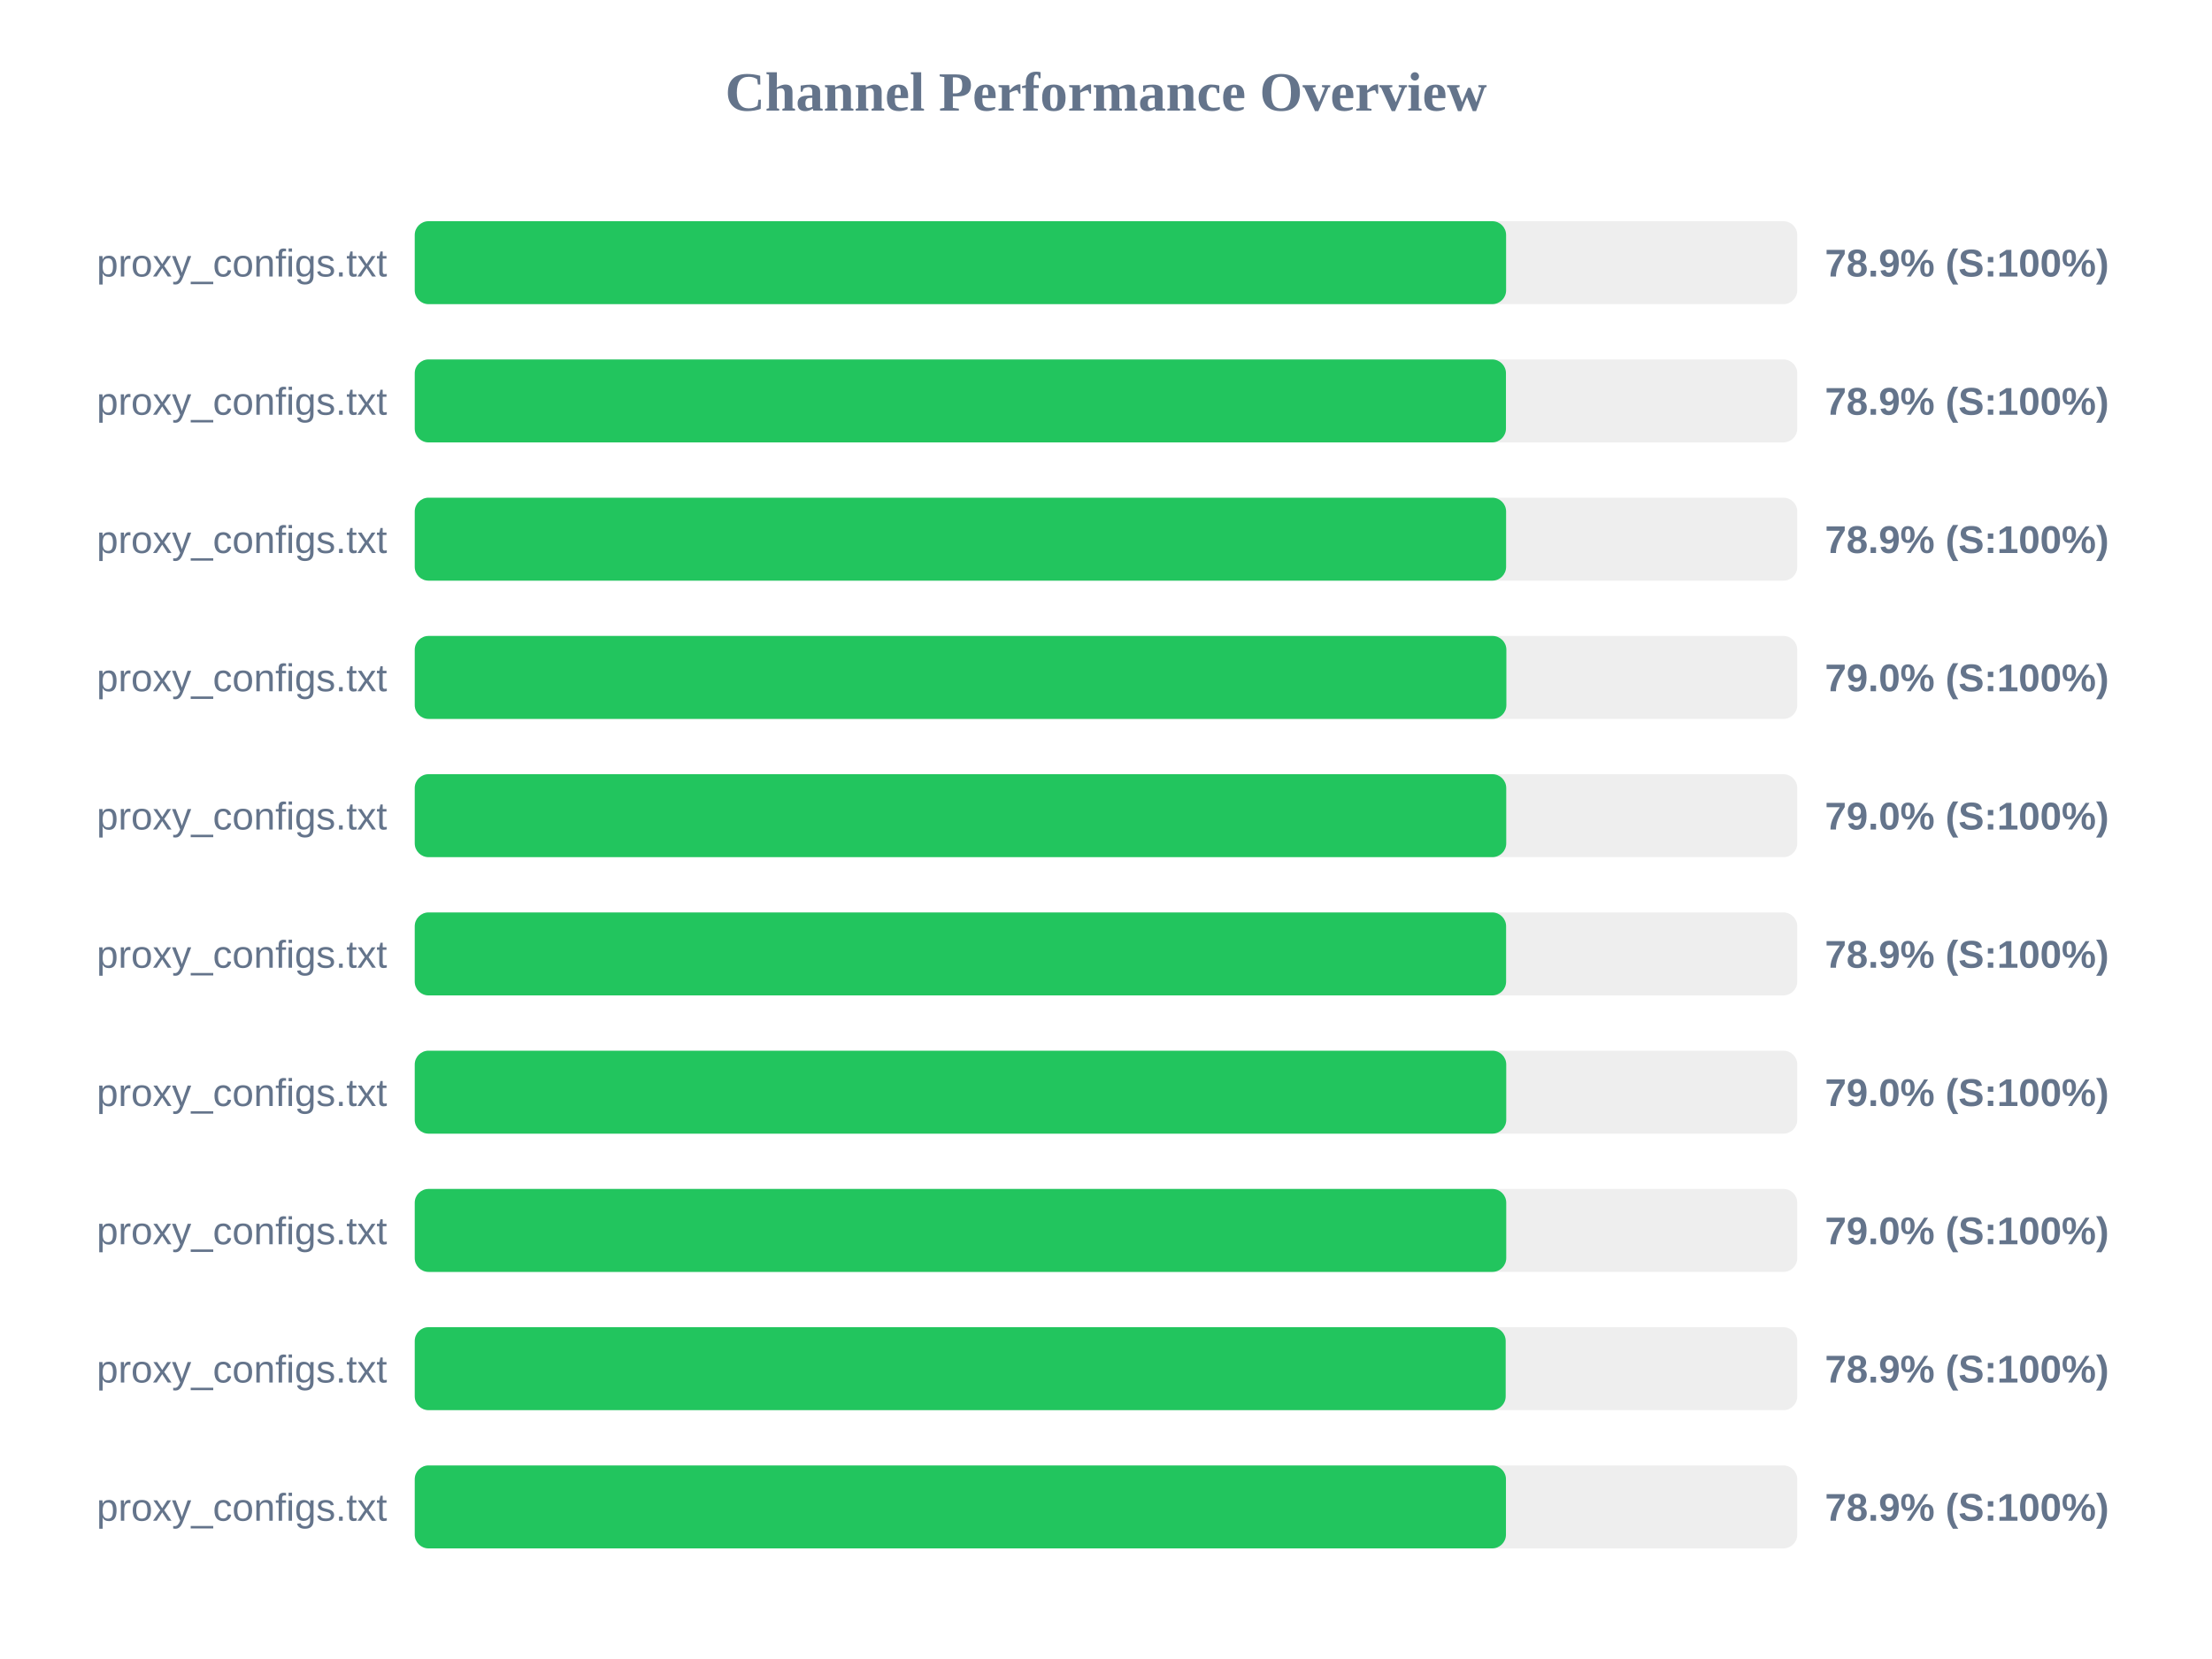
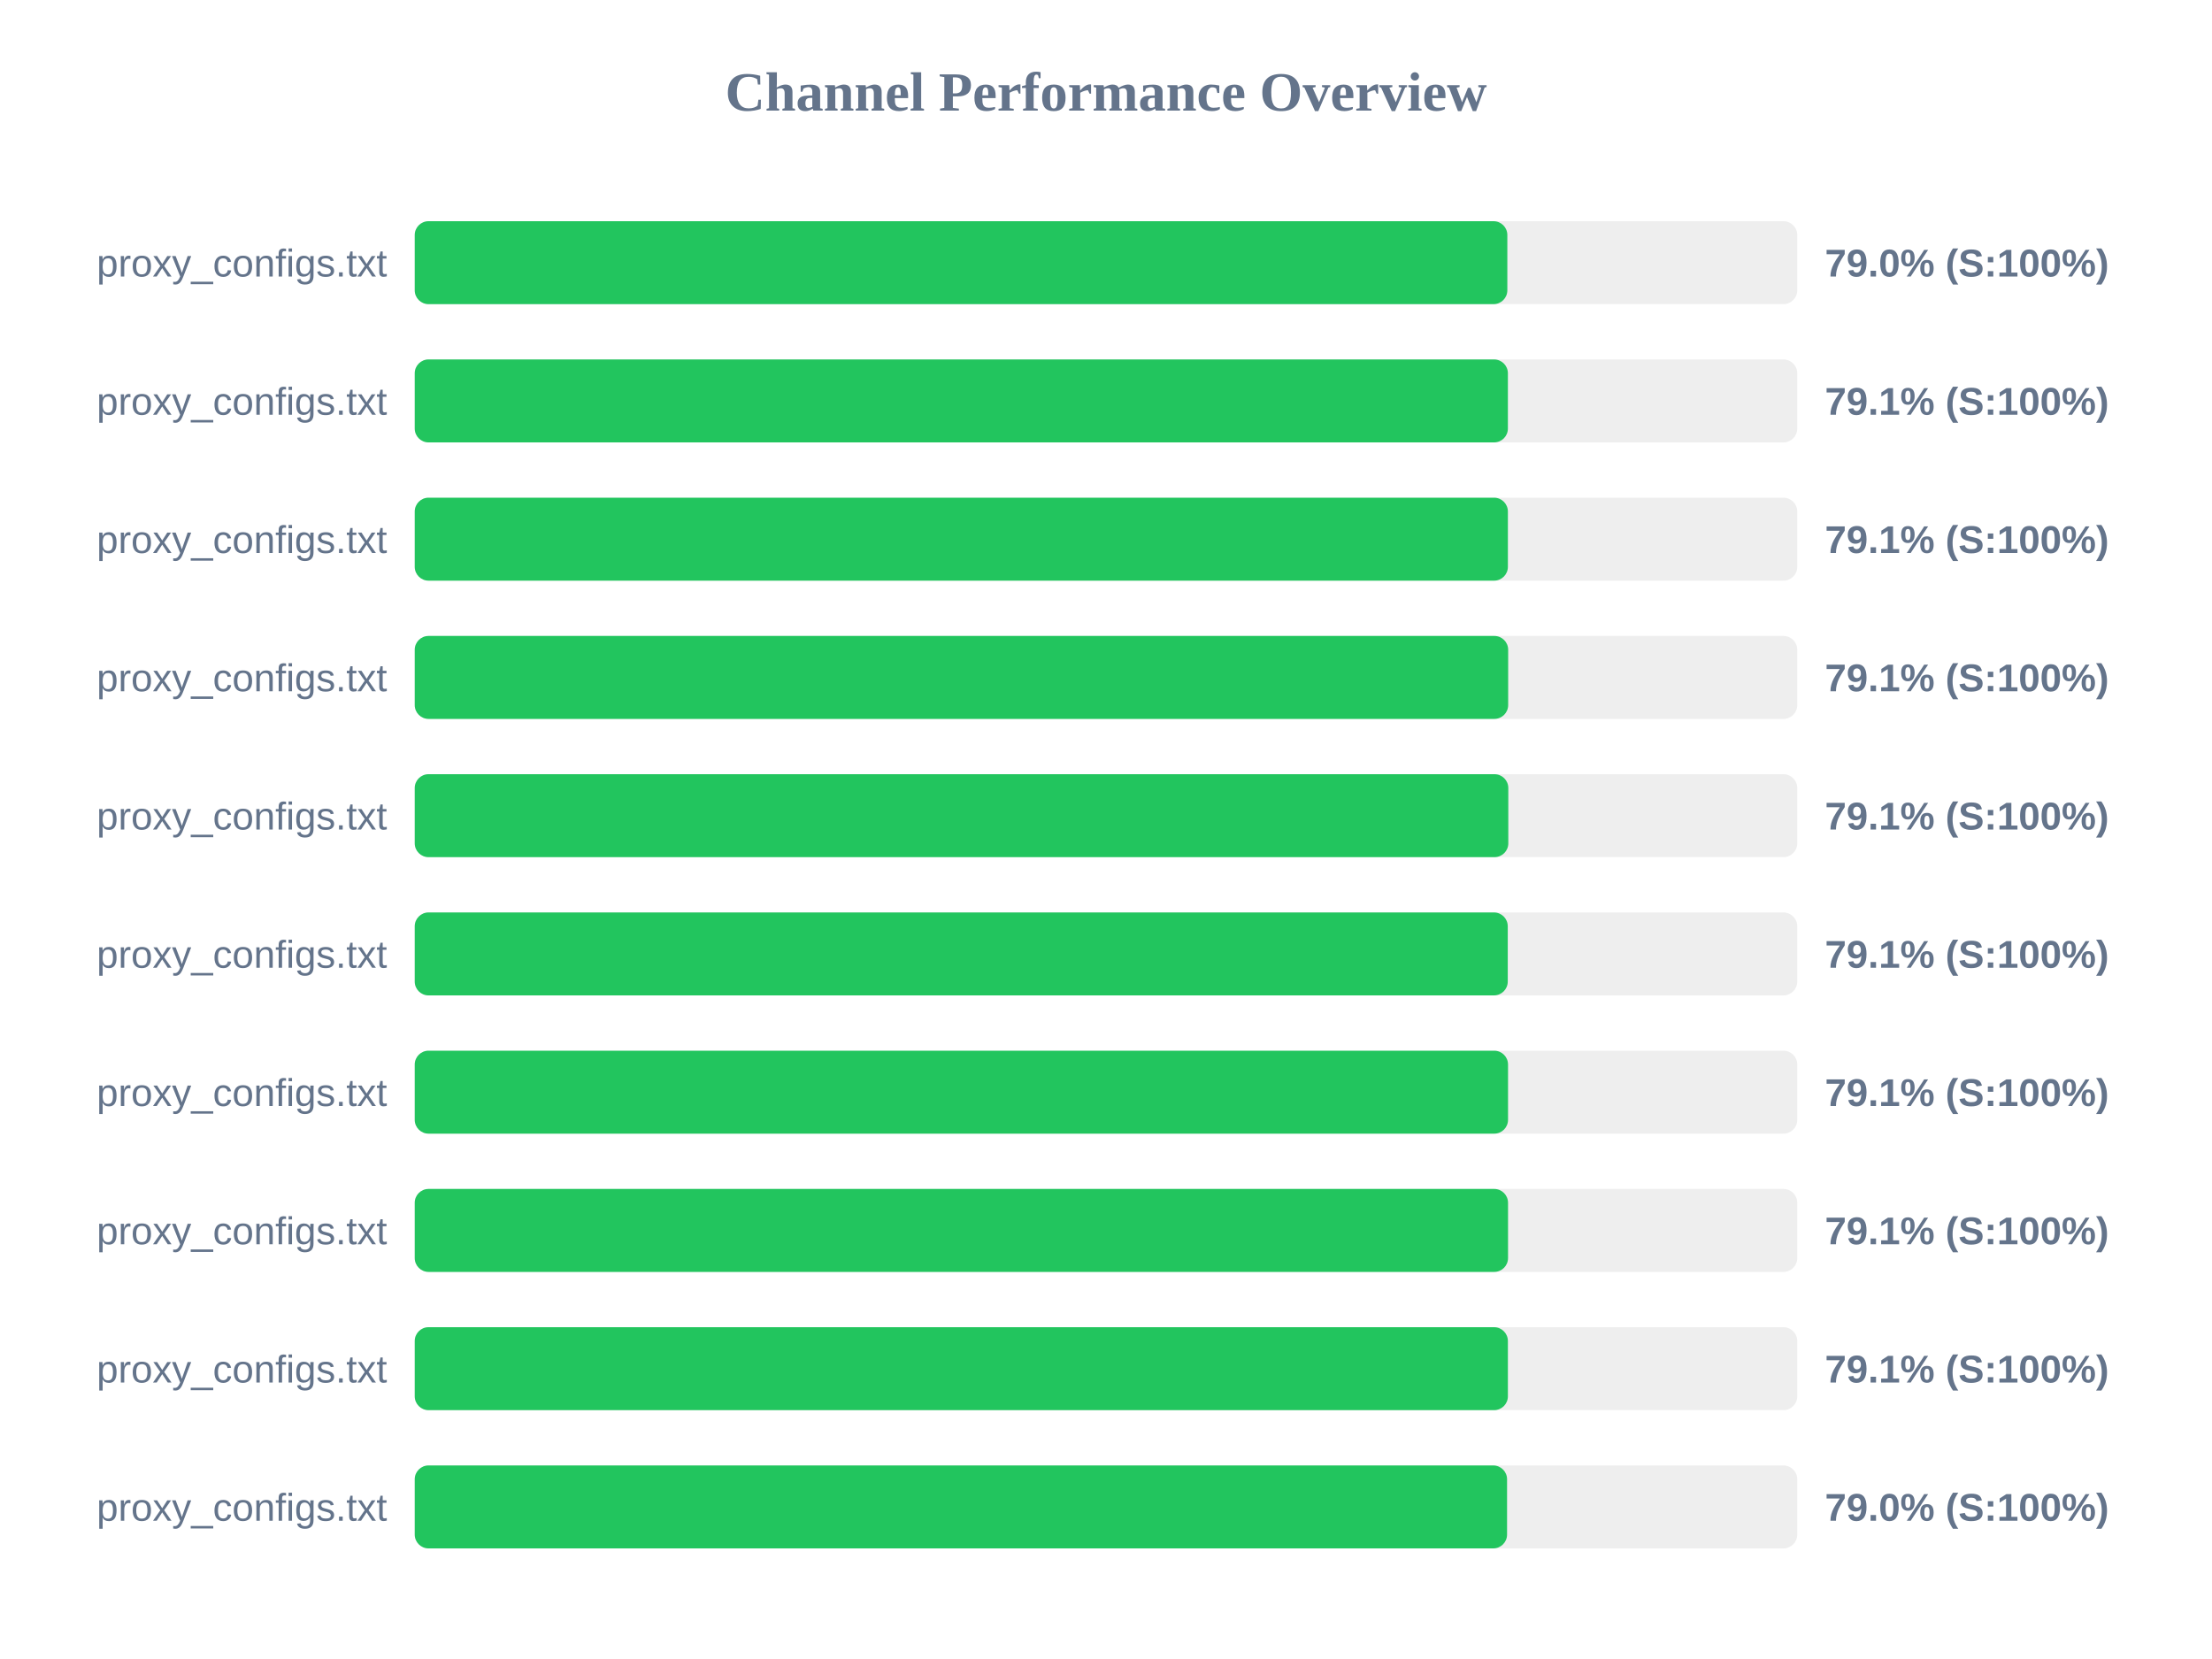
<svg xmlns="http://www.w3.org/2000/svg" width="800" height="600" version="1.1">
  <style>
        .row { font: 14px Arial; fill: #64748b; }
        .score { font: bold 14px Arial; fill: #64748b; }
    </style>
  <text x="400" y="40" text-anchor="middle" font-size="20px" font-weight="bold" fill="#64748b">Channel Performance Overview</text>
  <rect x="150" y="80" width="500" height="30" fill="#eee" rx="5" />
-   <rect x="150" y="80" width="394.7" height="30" fill="#22c55e" rx="5" />
+   <rect x="150" y="80" width="395.15" height="30" fill="#22c55e" rx="5" />
  <text x="140" y="100" text-anchor="end" class="row">proxy_configs.txt</text>
-   <text x="660" y="100" text-anchor="start" class="score">78.9% (S:100%)</text>
+   <text x="660" y="100" text-anchor="start" class="score">79.0% (S:100%)</text>
  <rect x="150" y="130" width="500" height="30" fill="#eee" rx="5" />
-   <rect x="150" y="130" width="394.65" height="30" fill="#22c55e" rx="5" />
+   <rect x="150" y="130" width="395.35" height="30" fill="#22c55e" rx="5" />
  <text x="140" y="150" text-anchor="end" class="row">proxy_configs.txt</text>
-   <text x="660" y="150" text-anchor="start" class="score">78.9% (S:100%)</text>
+   <text x="660" y="150" text-anchor="start" class="score">79.1% (S:100%)</text>
  <rect x="150" y="180" width="500" height="30" fill="#eee" rx="5" />
-   <rect x="150" y="180" width="394.7" height="30" fill="#22c55e" rx="5" />
+   <rect x="150" y="180" width="395.35" height="30" fill="#22c55e" rx="5" />
  <text x="140" y="200" text-anchor="end" class="row">proxy_configs.txt</text>
-   <text x="660" y="200" text-anchor="start" class="score">78.9% (S:100%)</text>
+   <text x="660" y="200" text-anchor="start" class="score">79.1% (S:100%)</text>
  <rect x="150" y="230" width="500" height="30" fill="#eee" rx="5" />
-   <rect x="150" y="230" width="394.8" height="30" fill="#22c55e" rx="5" />
+   <rect x="150" y="230" width="395.45" height="30" fill="#22c55e" rx="5" />
  <text x="140" y="250" text-anchor="end" class="row">proxy_configs.txt</text>
-   <text x="660" y="250" text-anchor="start" class="score">79.0% (S:100%)</text>
+   <text x="660" y="250" text-anchor="start" class="score">79.1% (S:100%)</text>
  <rect x="150" y="280" width="500" height="30" fill="#eee" rx="5" />
-   <rect x="150" y="280" width="394.75" height="30" fill="#22c55e" rx="5" />
+   <rect x="150" y="280" width="395.5" height="30" fill="#22c55e" rx="5" />
  <text x="140" y="300" text-anchor="end" class="row">proxy_configs.txt</text>
-   <text x="660" y="300" text-anchor="start" class="score">79.0% (S:100%)</text>
+   <text x="660" y="300" text-anchor="start" class="score">79.1% (S:100%)</text>
  <rect x="150" y="330" width="500" height="30" fill="#eee" rx="5" />
-   <rect x="150" y="330" width="394.7" height="30" fill="#22c55e" rx="5" />
+   <rect x="150" y="330" width="395.3" height="30" fill="#22c55e" rx="5" />
  <text x="140" y="350" text-anchor="end" class="row">proxy_configs.txt</text>
-   <text x="660" y="350" text-anchor="start" class="score">78.9% (S:100%)</text>
+   <text x="660" y="350" text-anchor="start" class="score">79.1% (S:100%)</text>
  <rect x="150" y="380" width="500" height="30" fill="#eee" rx="5" />
-   <rect x="150" y="380" width="394.75" height="30" fill="#22c55e" rx="5" />
+   <rect x="150" y="380" width="395.4" height="30" fill="#22c55e" rx="5" />
  <text x="140" y="400" text-anchor="end" class="row">proxy_configs.txt</text>
-   <text x="660" y="400" text-anchor="start" class="score">79.0% (S:100%)</text>
+   <text x="660" y="400" text-anchor="start" class="score">79.1% (S:100%)</text>
  <rect x="150" y="430" width="500" height="30" fill="#eee" rx="5" />
-   <rect x="150" y="430" width="394.75" height="30" fill="#22c55e" rx="5" />
+   <rect x="150" y="430" width="395.4" height="30" fill="#22c55e" rx="5" />
  <text x="140" y="450" text-anchor="end" class="row">proxy_configs.txt</text>
-   <text x="660" y="450" text-anchor="start" class="score">79.0% (S:100%)</text>
+   <text x="660" y="450" text-anchor="start" class="score">79.1% (S:100%)</text>
  <rect x="150" y="480" width="500" height="30" fill="#eee" rx="5" />
-   <rect x="150" y="480" width="394.55" height="30" fill="#22c55e" rx="5" />
+   <rect x="150" y="480" width="395.35" height="30" fill="#22c55e" rx="5" />
  <text x="140" y="500" text-anchor="end" class="row">proxy_configs.txt</text>
-   <text x="660" y="500" text-anchor="start" class="score">78.9% (S:100%)</text>
+   <text x="660" y="500" text-anchor="start" class="score">79.1% (S:100%)</text>
  <rect x="150" y="530" width="500" height="30" fill="#eee" rx="5" />
-   <rect x="150" y="530" width="394.65" height="30" fill="#22c55e" rx="5" />
+   <rect x="150" y="530" width="395.05" height="30" fill="#22c55e" rx="5" />
  <text x="140" y="550" text-anchor="end" class="row">proxy_configs.txt</text>
-   <text x="660" y="550" text-anchor="start" class="score">78.9% (S:100%)</text>
+   <text x="660" y="550" text-anchor="start" class="score">79.0% (S:100%)</text>
</svg>
